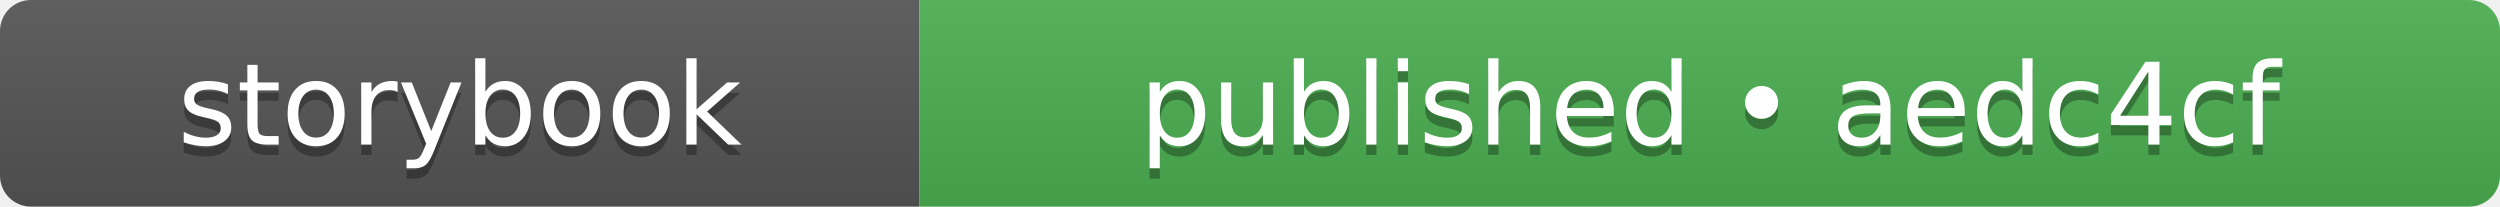
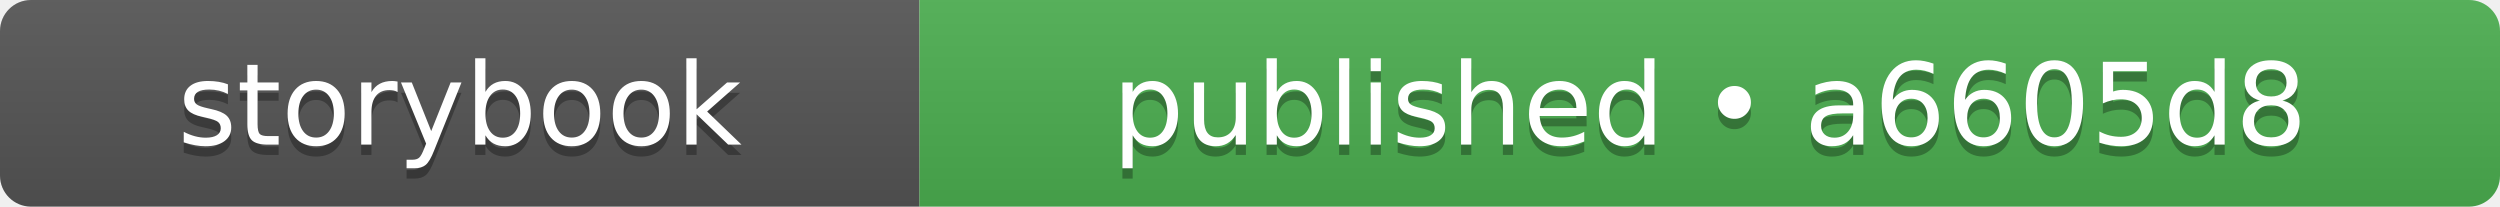
- <svg xmlns="http://www.w3.org/2000/svg" width="242" height="20" role="img" aria-label="storybook: published • aedc4cf">
+ <svg xmlns="http://www.w3.org/2000/svg" width="242" height="20" role="img" aria-label="storybook: published • a6605d8">
  <linearGradient id="s" x2="0" y2="100%">
    <stop offset="0" stop-color="#bbb" stop-opacity=".1" />
    <stop offset="1" stop-opacity=".1" />
  </linearGradient>
  <clipPath id="r">
    <rect width="242" height="20" rx="3" fill="#fff" />
  </clipPath>
  <g clip-path="url(#r)">
    <rect width="89" height="20" fill="#555555" />
    <rect x="89" width="153" height="20" fill="#4caf50" />
    <rect width="242" height="20" fill="url(#s)" />
  </g>
  <g fill="#fff" text-anchor="middle" font-family="Verdana,Geneva,DejaVu Sans,sans-serif" text-rendering="geometricPrecision" font-size="110">
    <text aria-hidden="true" x="445" y="150" fill="#010101" fill-opacity=".3" transform="scale(.1)" textLength="650">storybook</text>
    <text x="445" y="140" transform="scale(.1)" fill="#fff" textLength="650">storybook</text>
-     <text aria-hidden="true" x="1655" y="150" fill="#010101" fill-opacity=".3" transform="scale(.1)" textLength="1290">published • aedc4cf</text>
-     <text x="1655" y="140" transform="scale(.1)" fill="#fff" textLength="1290">published • aedc4cf</text>
+     <text aria-hidden="true" x="1655" y="150" fill="#010101" fill-opacity=".3" transform="scale(.1)" textLength="1290">published • a6605d8</text>
+     <text x="1655" y="140" transform="scale(.1)" fill="#fff" textLength="1290">published • a6605d8</text>
  </g>
</svg>
